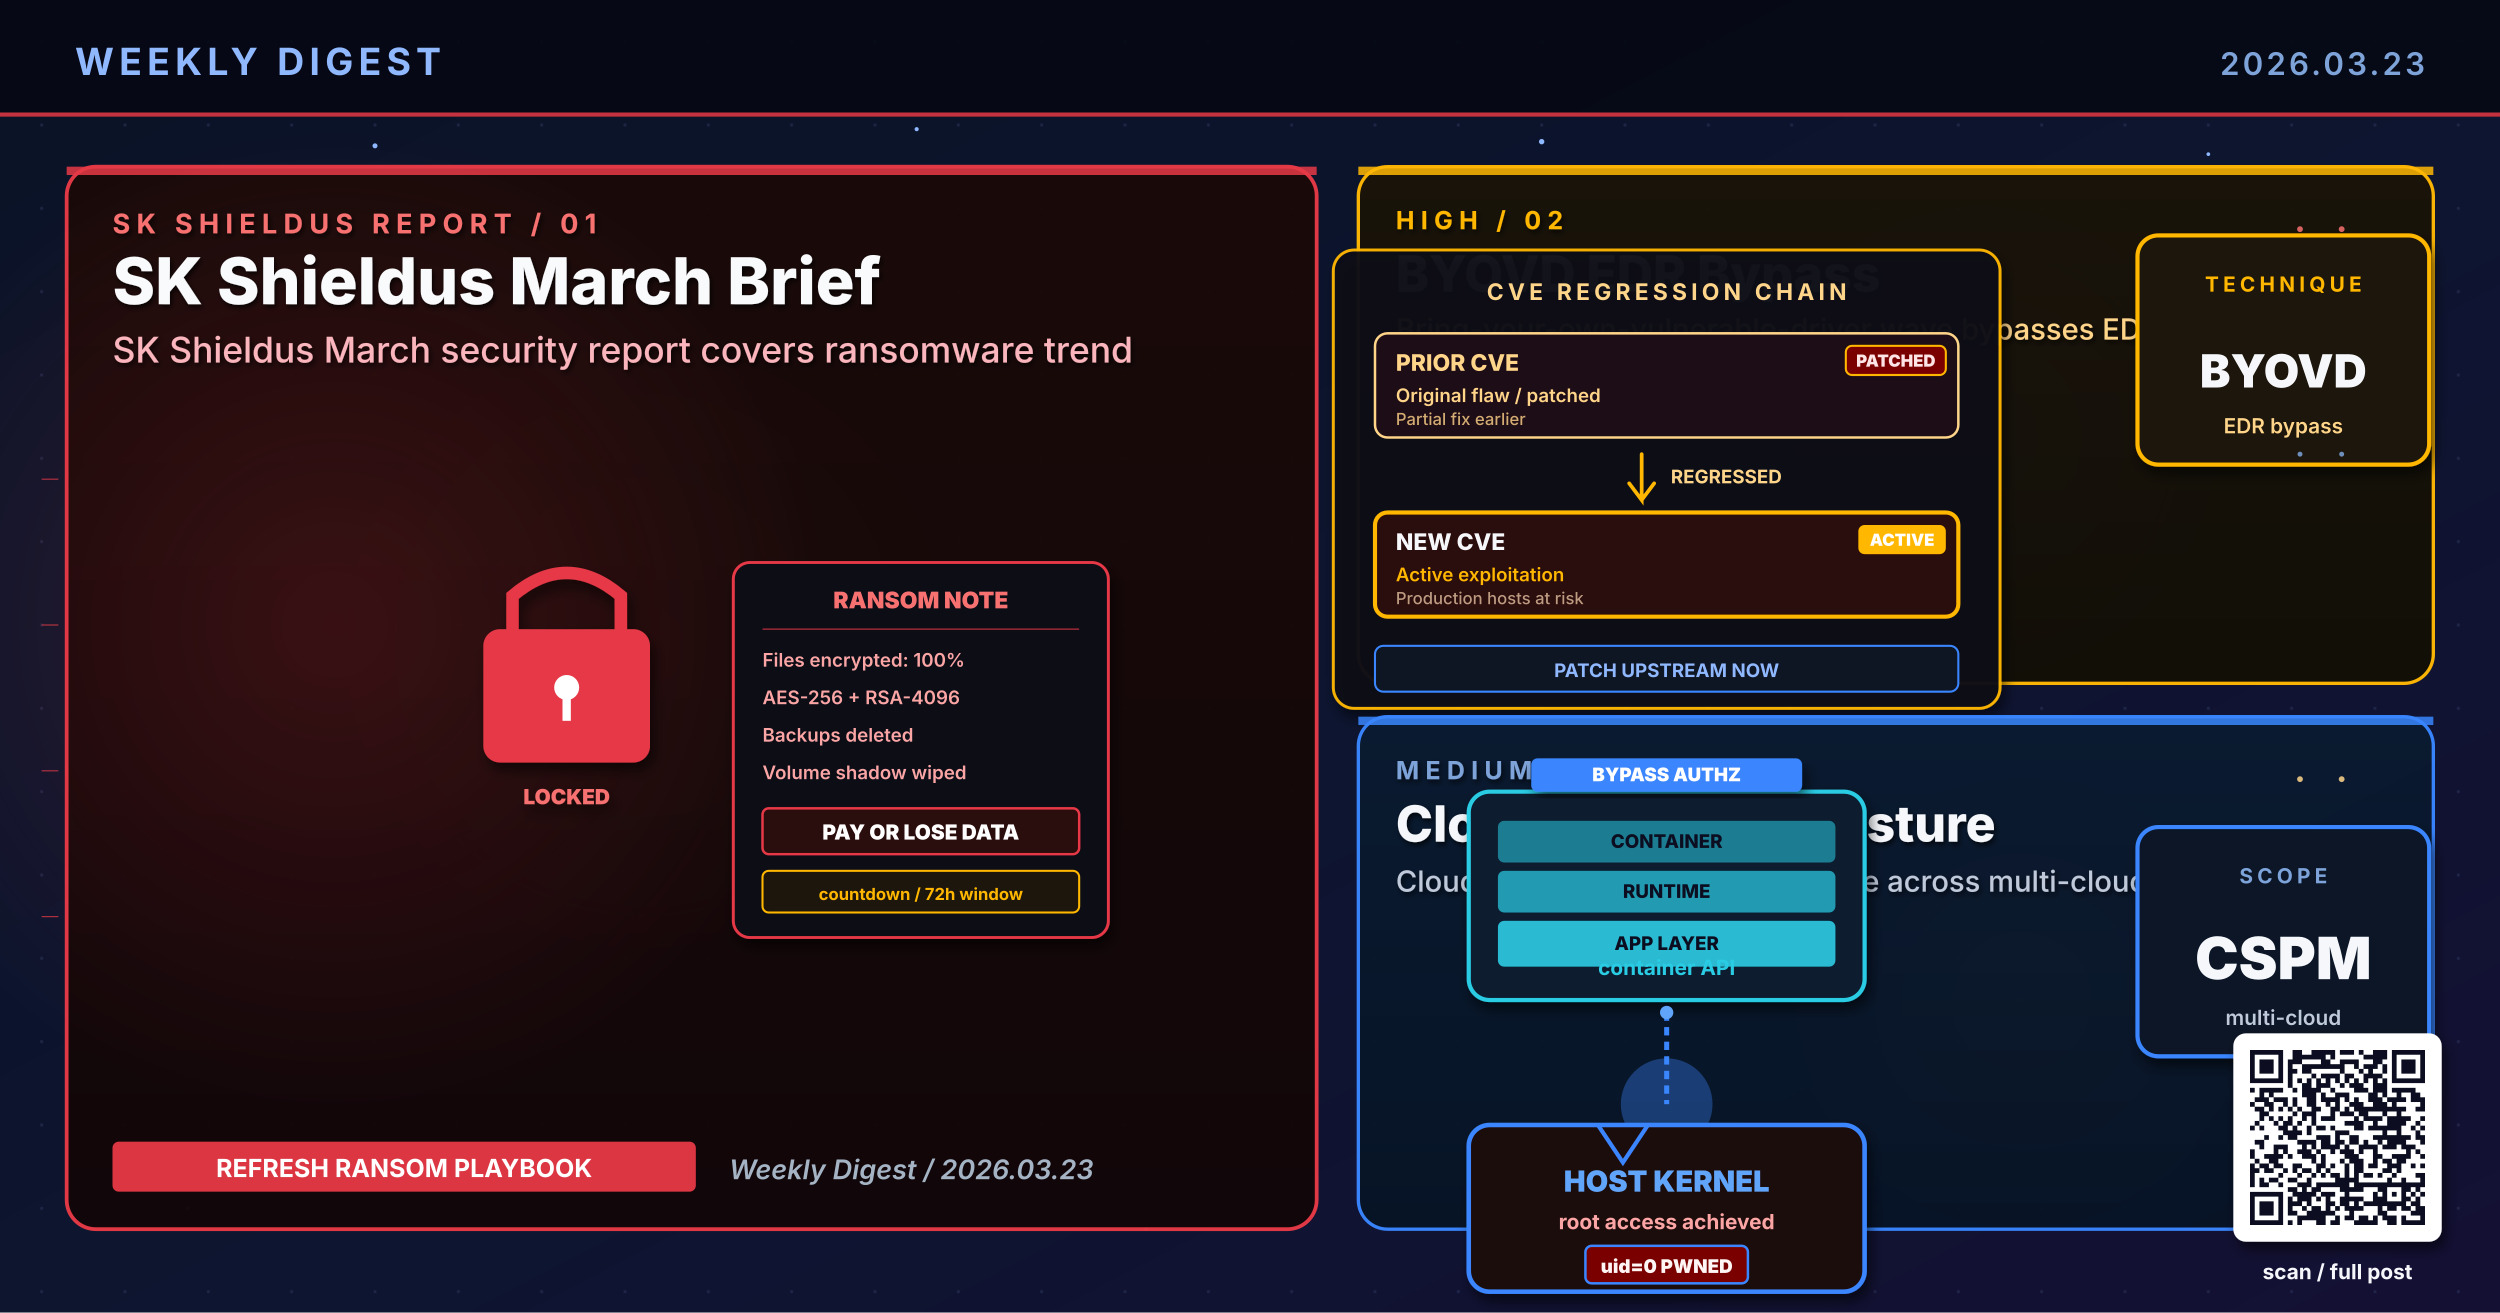
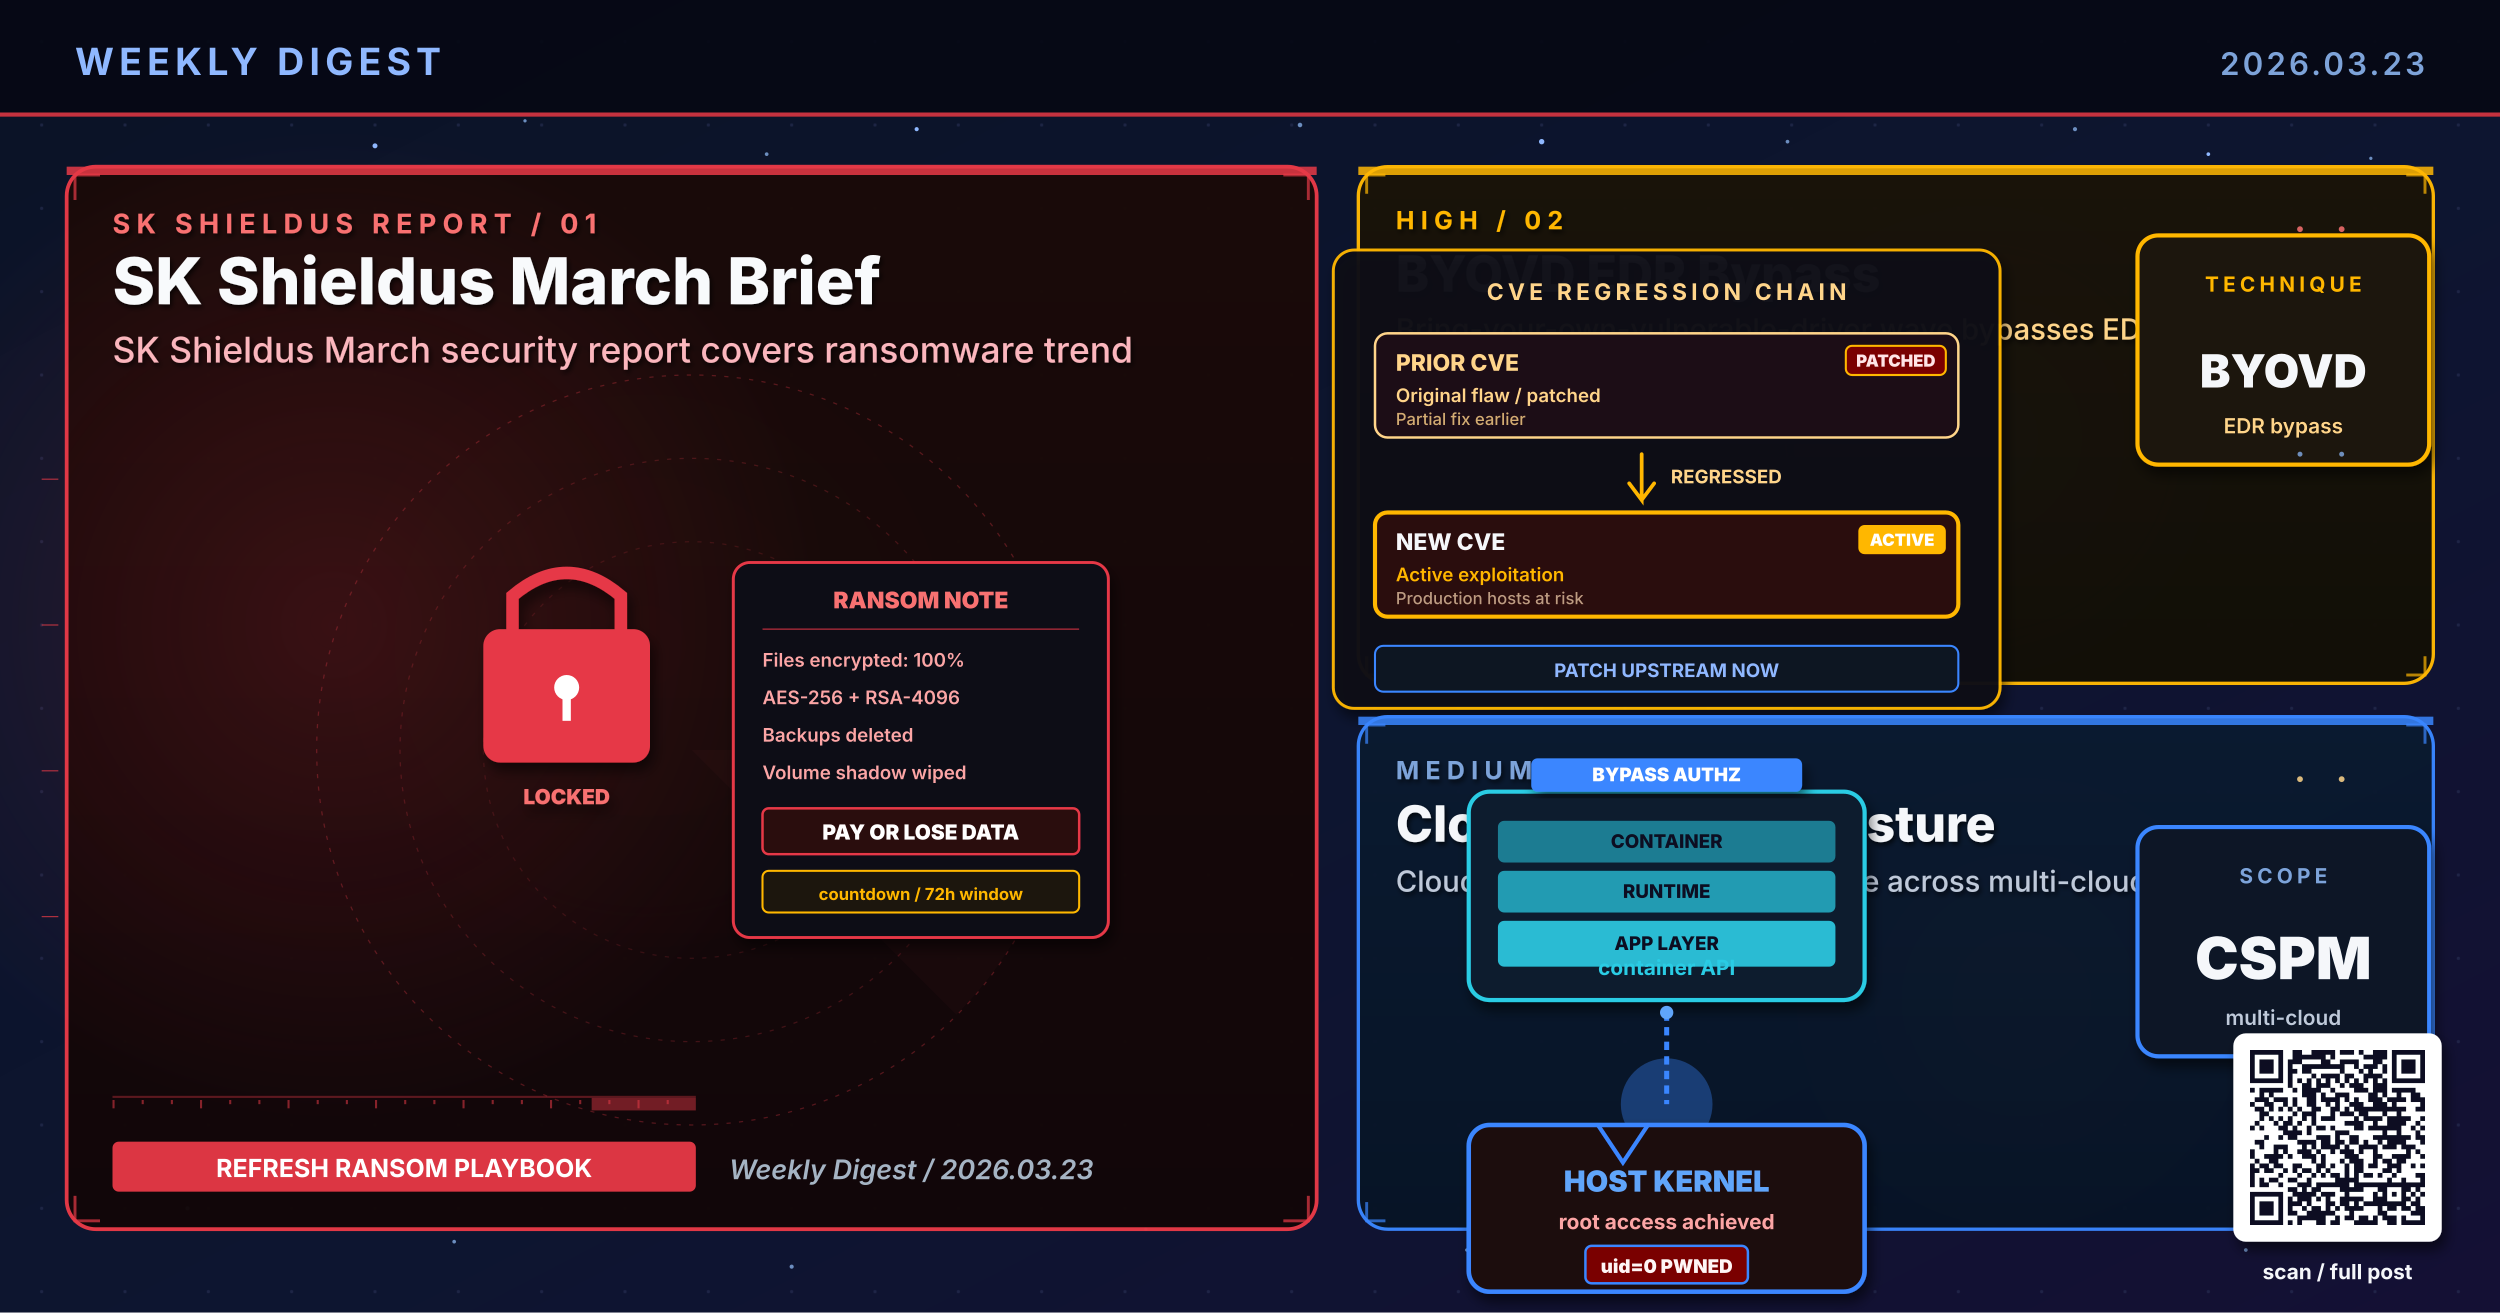
<svg xmlns="http://www.w3.org/2000/svg" viewBox="0 0 1200 630" width="1200" height="630" role="img" aria-label="Weekly digest cover 2026.03.23: SK Shieldus March Brief, BYOVD EDR Bypass, Cloud Workload Posture">
  <defs>
    <linearGradient id="bgSpread" x1="0%" y1="0%" x2="100%" y2="100%">
      <stop offset="0%" stop-color="#0B1326" />
      <stop offset="55%" stop-color="#0D1530" />
      <stop offset="100%" stop-color="#141034" />
    </linearGradient>
    <linearGradient id="heroPanel" x1="0%" y1="0%" x2="0%" y2="100%">
      <stop offset="0%" stop-color="#1A0A08" />
      <stop offset="100%" stop-color="#110608" />
    </linearGradient>
    <linearGradient id="heroPanelBlue" x1="0%" y1="0%" x2="0%" y2="100%">
      <stop offset="0%" stop-color="#0A1A30" />
      <stop offset="100%" stop-color="#071426" />
    </linearGradient>
    <linearGradient id="heroPanelAmber" x1="0%" y1="0%" x2="0%" y2="100%">
      <stop offset="0%" stop-color="#1A1208" />
      <stop offset="100%" stop-color="#120E06" />
    </linearGradient>
    <linearGradient id="heroPanelGreen" x1="0%" y1="0%" x2="0%" y2="100%">
      <stop offset="0%" stop-color="#08160E" />
      <stop offset="100%" stop-color="#04100A" />
    </linearGradient>
    <linearGradient id="heroPanelPurple" x1="0%" y1="0%" x2="0%" y2="100%">
      <stop offset="0%" stop-color="#110629" />
      <stop offset="100%" stop-color="#0A0418" />
    </linearGradient>
    <radialGradient id="hotRed" cx="50%" cy="50%" r="50%">
      <stop offset="0%" stop-color="#E63946" stop-opacity="0.6" />
      <stop offset="100%" stop-color="#E63946" stop-opacity="0" />
    </radialGradient>
    <radialGradient id="hotBlue" cx="50%" cy="50%" r="50%">
      <stop offset="0%" stop-color="#3A86FF" stop-opacity="0.5" />
      <stop offset="100%" stop-color="#3A86FF" stop-opacity="0" />
    </radialGradient>
    <radialGradient id="hotAmber" cx="50%" cy="50%" r="50%">
      <stop offset="0%" stop-color="#FFB703" stop-opacity="0.45" />
      <stop offset="100%" stop-color="#FFB703" stop-opacity="0" />
    </radialGradient>
    <radialGradient id="hotGreen" cx="50%" cy="50%" r="50%">
      <stop offset="0%" stop-color="#4ADE80" stop-opacity="0.45" />
      <stop offset="100%" stop-color="#4ADE80" stop-opacity="0" />
    </radialGradient>
    <radialGradient id="hotPurple" cx="50%" cy="50%" r="50%">
      <stop offset="0%" stop-color="#A78BFA" stop-opacity="0.45" />
      <stop offset="100%" stop-color="#A78BFA" stop-opacity="0" />
    </radialGradient>
    <pattern id="envGrid" x="0" y="0" width="40" height="40" patternUnits="userSpaceOnUse">
      <circle cx="20" cy="20" r="0.8" fill="#2A3256" opacity="0.55" />
    </pattern>
    <filter id="softShadow" x="-10%" y="-10%" width="130%" height="130%">
      <feGaussianBlur in="SourceAlpha" stdDeviation="3" />
      <feOffset dx="2" dy="4" />
      <feComponentTransfer>
        <feFuncA type="linear" slope="0.55" />
      </feComponentTransfer>
      <feMerge>
        <feMergeNode />
        <feMergeNode in="SourceGraphic" />
      </feMerge>
    </filter>
    <filter id="textShadow" x="-10%" y="-10%" width="130%" height="130%">
      <feGaussianBlur in="SourceAlpha" stdDeviation="1.2" />
      <feOffset dx="1" dy="1.5" />
      <feComponentTransfer>
        <feFuncA type="linear" slope="0.7" />
      </feComponentTransfer>
      <feMerge>
        <feMergeNode />
        <feMergeNode in="SourceGraphic" />
      </feMerge>
    </filter>
  </defs>
  <rect width="1200" height="630" fill="url(#bgSpread)" />
  <rect width="1200" height="630" fill="url(#envGrid)" />
  <circle cx="310" cy="310" r="160" fill="url(#hotRed)">
    <animate attributeName="opacity" values="0.6;1;0.6" dur="5.8s" repeatCount="indefinite" />
  </circle>
  <circle cx="950" cy="210" r="120" fill="url(#hotBlue)">
    <animate attributeName="opacity" values="0.45;0.85;0.45" dur="6.4s" repeatCount="indefinite" />
  </circle>
  <circle cx="970" cy="480" r="110" fill="url(#hotAmber)">
    <animate attributeName="opacity" values="0.4;0.75;0.4" dur="7.1s" repeatCount="indefinite" />
  </circle>
  <g fill="#8FB8FF">
    <circle cx="180" cy="70" r="1.2">
      <animate attributeName="opacity" values="0.2;1;0.2" dur="3.4s" repeatCount="indefinite" />
    </circle>
    <circle cx="440" cy="62" r="1">
      <animate attributeName="opacity" values="0.2;0.9;0.2" dur="4.2s" repeatCount="indefinite" />
    </circle>
    <circle cx="740" cy="68" r="1.3">
      <animate attributeName="opacity" values="0.25;1;0.25" dur="3.9s" repeatCount="indefinite" />
    </circle>
    <circle cx="1060" cy="74" r="0.9">
      <animate attributeName="opacity" values="0.2;0.85;0.2" dur="5.1s" repeatCount="indefinite" />
    </circle>
    <circle cx="90" cy="580" r="1">
      <animate attributeName="opacity" values="0.15;0.8;0.15" dur="4.7s" repeatCount="indefinite" />
    </circle>
    <circle cx="550" cy="590" r="0.8">
      <animate attributeName="opacity" values="0.2;0.75;0.2" dur="3.6s" begin="0.5s" repeatCount="indefinite" />
    </circle>
  </g>
+   <g fill="#7DA3D9" opacity="0.85">
+     <circle cx="252" cy="58" r="0.8">
+       <animate attributeName="opacity" values="0.15;0.7;0.15" dur="4.3s" repeatCount="indefinite" />
+     </circle>
+     <circle cx="368" cy="74" r="0.9">
+       <animate attributeName="opacity" values="0.2;0.85;0.2" dur="3.8s" begin="0.4s" repeatCount="indefinite" />
+     </circle>
+     <circle cx="624" cy="60" r="1.1">
+       <animate attributeName="opacity" values="0.25;0.95;0.25" dur="4.5s" repeatCount="indefinite" />
+     </circle>
+     <circle cx="858" cy="68" r="0.9">
+       <animate attributeName="opacity" values="0.2;0.8;0.2" dur="3.6s" begin="0.6s" repeatCount="indefinite" />
+     </circle>
+     <circle cx="996" cy="62" r="1.0">
+       <animate attributeName="opacity" values="0.2;0.9;0.2" dur="4.0s" begin="0.2s" repeatCount="indefinite" />
+     </circle>
+     <circle cx="1138" cy="76" r="0.8">
+       <animate attributeName="opacity" values="0.15;0.7;0.15" dur="5.2s" begin="0.5s" repeatCount="indefinite" />
+     </circle>
+     <circle cx="218" cy="596" r="0.9">
+       <animate attributeName="opacity" values="0.18;0.75;0.18" dur="4.6s" begin="0.3s" repeatCount="indefinite" />
+     </circle>
+     <circle cx="380" cy="608" r="1.0">
+       <animate attributeName="opacity" values="0.2;0.85;0.2" dur="3.9s" begin="0.7s" repeatCount="indefinite" />
+     </circle>
+     <circle cx="704" cy="600" r="0.8">
+       <animate attributeName="opacity" values="0.18;0.7;0.18" dur="4.2s" begin="0.4s" repeatCount="indefinite" />
+     </circle>
+     <circle cx="892" cy="608" r="1.1">
+       <animate attributeName="opacity" values="0.22;0.9;0.22" dur="4.7s" begin="0.6s" repeatCount="indefinite" />
+     </circle>
+     <circle cx="1078" cy="600" r="0.9">
+       <animate attributeName="opacity" values="0.2;0.85;0.2" dur="3.6s" begin="0.8s" repeatCount="indefinite" />
+     </circle>
+   </g>
  <rect x="0" y="0" width="1200" height="56" fill="#050813" opacity="0.92" />
  <text x="36" y="36" font-family="Inter, Helvetica, Arial, sans-serif" font-size="18" font-weight="700" fill="#8FB8FF" letter-spacing="2.5">WEEKLY DIGEST</text>
  <text x="1164" y="36" font-family="Inter, Helvetica, Arial, sans-serif" font-size="15" font-weight="600" fill="#7DA3D9" letter-spacing="1.5" text-anchor="end">2026.03.23</text>
  <rect x="0" y="54" width="1200" height="2" fill="#E63946" opacity="0.85">
    <animate attributeName="opacity" values="0.4;1;0.4" dur="4.8s" repeatCount="indefinite" />
  </rect>
  <rect x="32" y="80" width="600" height="510" rx="14" ry="14" fill="url(#heroPanel)" stroke="#E63946" stroke-width="1.8" opacity="0.98" />
  <circle cx="160" cy="300" r="240" fill="url(#hotRed)" opacity="0.28" />
  <rect x="32" y="80" width="600" height="4" fill="#E63946" opacity="0.85">
    <animate attributeName="opacity" values="0.5;1;0.5" dur="3.4s" repeatCount="indefinite" />
  </rect>
  <g filter="url(#textShadow)">
    <text x="54" y="112" font-family="Inter, Helvetica, Arial, sans-serif" font-size="13" font-weight="700" fill="#F87171" letter-spacing="3">SK SHIELDUS REPORT  /  01</text>
    <text x="54" y="146" font-family="Inter, Helvetica, Arial, sans-serif" font-size="31" font-weight="800" fill="#F8FAFC">SK Shieldus March Brief</text>
    <text x="54" y="174" font-family="Inter, Helvetica, Arial, sans-serif" font-size="17" font-weight="500" fill="#FBB6BD">SK Shieldus March security report covers ransomware trend</text>
+   </g>
+   <g transform="translate(332,360)" opacity="0.32">
+     <circle r="180" fill="none" stroke="#E63946" stroke-width="0.6" stroke-dasharray="2 4" />
+     <circle r="140" fill="none" stroke="#E63946" stroke-width="0.6" stroke-dasharray="2 4" opacity="0.7" />
+     <circle r="100" fill="none" stroke="#E63946" stroke-width="0.6" stroke-dasharray="2 4" opacity="0.5" />
+     <g>
+       <path d="M0 0 L180 0 A180 180 0 0 1 127 127 Z" fill="#E63946" opacity="0.10" />
+       <animateTransform attributeName="transform" type="rotate" from="0" to="360" dur="14s" repeatCount="indefinite" />
+     </g>
+   </g>
+   <g stroke="#E63946" stroke-width="1.4" fill="none" opacity="0.7">
+     <path d="M36 96 L36 84 L48 84" />
+     <path d="M616 84 L628 84 L628 96" />
+     <path d="M36 574 L36 586 L48 586" />
+     <path d="M616 586 L628 586 L628 574" />
+   </g>
+   <g>
+     <rect x="54" y="526" width="280" height="1" fill="#E63946" opacity="0.35" />
+     <rect x="54" y="528" width="1" height="4" fill="#E63946" opacity="0.55" />
+     <rect x="68" y="528" width="1" height="2" fill="#E63946" opacity="0.55" />
+     <rect x="82" y="528" width="1" height="2" fill="#E63946" opacity="0.55" />
+     <rect x="96" y="528" width="1" height="4" fill="#E63946" opacity="0.55" />
+     <rect x="110" y="528" width="1" height="2" fill="#E63946" opacity="0.55" />
+     <rect x="124" y="528" width="1" height="2" fill="#E63946" opacity="0.55" />
+     <rect x="138" y="528" width="1" height="4" fill="#E63946" opacity="0.55" />
+     <rect x="152" y="528" width="1" height="2" fill="#E63946" opacity="0.55" />
+     <rect x="166" y="528" width="1" height="2" fill="#E63946" opacity="0.55" />
+     <rect x="180" y="528" width="1" height="4" fill="#E63946" opacity="0.55" />
+     <rect x="194" y="528" width="1" height="2" fill="#E63946" opacity="0.55" />
+     <rect x="208" y="528" width="1" height="2" fill="#E63946" opacity="0.55" />
+     <rect x="222" y="528" width="1" height="4" fill="#E63946" opacity="0.55" />
+     <rect x="236" y="528" width="1" height="2" fill="#E63946" opacity="0.55" />
+     <rect x="250" y="528" width="1" height="2" fill="#E63946" opacity="0.55" />
+     <rect x="264" y="528" width="1" height="4" fill="#E63946" opacity="0.55" />
+     <rect x="278" y="528" width="1" height="2" fill="#E63946" opacity="0.55" />
+     <rect x="292" y="528" width="1" height="2" fill="#E63946" opacity="0.55" />
+     <rect x="306" y="528" width="1" height="4" fill="#E63946" opacity="0.55" />
+     <rect x="320" y="528" width="1" height="2" fill="#E63946" opacity="0.55" />
+     <rect x="284" y="527" width="50" height="6" fill="#E63946" opacity="0.45">
+       <animate attributeName="x" values="54;284;54" dur="6.4s" repeatCount="indefinite" />
+       <animate attributeName="opacity" values="0.2;0.7;0.2" dur="6.4s" repeatCount="indefinite" />
+     </rect>
  </g>
  <g transform="translate(332,360)">
    <g transform="translate(-100,-90)" filter="url(#softShadow)">
      <rect x="0" y="32" width="80" height="64" rx="8" fill="#E63946" />
      <path d="M14 32 L14 16 Q40 -6 66 16 L66 32" stroke="#E63946" stroke-width="6" fill="none" stroke-linecap="round" />
      <circle cx="40" cy="60" r="6" fill="#FFFFFF" />
      <rect x="38" y="62" width="4" height="14" fill="#FFFFFF" />
      <text x="40" y="116" text-anchor="middle" font-family="Inter, monospace" font-size="10" font-weight="900" fill="#F87171">LOCKED</text>
    </g>
    <g transform="translate(20,-90)" filter="url(#softShadow)">
      <rect x="0" y="0" width="180" height="180" rx="8" fill="#0A0C16" stroke="#E63946" stroke-width="1.4" />
      <text x="90" y="22" text-anchor="middle" font-family="Inter, monospace" font-size="11" font-weight="900" fill="#F87171">RANSOM NOTE</text>
      <line x1="14" y1="32" x2="166" y2="32" stroke="#E63946" stroke-width="0.8" opacity="0.6" />
      <g font-family="Inter, monospace" font-size="9" font-weight="600" fill="#FCA5A5">
        <text x="14" y="50">Files encrypted: 100%</text>
        <text x="14" y="68">AES-256 + RSA-4096</text>
        <text x="14" y="86">Backups deleted</text>
        <text x="14" y="104">Volume shadow wiped</text>
      </g>
      <rect x="14" y="118" width="152" height="22" rx="3" fill="#2A0808" stroke="#E63946" stroke-width="1.2">
        <animate attributeName="stroke-opacity" values="0.6;1;0.6" dur="1.6s" repeatCount="indefinite" />
      </rect>
      <text x="90" y="133" text-anchor="middle" font-family="Inter, monospace" font-size="10" font-weight="900" fill="#FFFFFF">PAY OR LOSE DATA</text>
      <g transform="translate(14,148)" font-family="Inter, monospace" font-size="8" font-weight="700" fill="#FFB703">
        <rect x="0" y="0" width="152" height="20" rx="3" fill="#1A1208" stroke="#FFB703" stroke-width="1" />
        <text x="76" y="14" text-anchor="middle">countdown  /  72h window</text>
      </g>
    </g>
  </g>
  <g transform="translate(54,548)">
    <rect x="0" y="0" width="280" height="24" rx="3" fill="#E63946" opacity="0.95" />
    <text x="140" y="17" text-anchor="middle" font-family="Inter, Helvetica, Arial, sans-serif" font-size="12" font-weight="700" fill="#FFFFFF">REFRESH RANSOM PLAYBOOK</text>
  </g>
  <text x="350" y="566" font-family="Inter, Helvetica, Arial, sans-serif" font-size="13" font-weight="600" fill="#A5B4C4" font-style="italic">Weekly Digest  /  2026.03.23</text>
  <rect x="652" y="80" width="516" height="248" rx="14" ry="14" fill="url(#heroPanelAmber)" stroke="#FFB703" stroke-width="1.6" opacity="0.97" />
  <rect x="652" y="80" width="516" height="4" fill="#FFB703" opacity="0.85">
    <animate attributeName="opacity" values="0.5;1;0.5" dur="4.2s" repeatCount="indefinite" />
  </rect>
  <g filter="url(#textShadow)">
    <text x="670" y="110" font-family="Inter, Helvetica, Arial, sans-serif" font-size="12" font-weight="700" fill="#FFB703" letter-spacing="3">HIGH  /  02</text>
    <text x="670" y="140" font-family="Inter, Helvetica, Arial, sans-serif" font-size="24" font-weight="800" fill="#F5F7FA">BYOVD EDR Bypass</text>
    <text x="670" y="163" font-family="Inter, Helvetica, Arial, sans-serif" font-size="14" font-weight="500" fill="#FFD58A">Bring-your-own-vulnerable-driver wave bypasses EDR</text>
  </g>
+   <g stroke="#FFB703" stroke-width="1.4" fill="none" opacity="0.7">
+     <path d="M656 93 L656 84 L665 84" />
+     <path d="M1155 84 L1164 84 L1164 93" />
+     <path d="M656 315 L656 324 L665 324" />
+     <path d="M1155 324 L1164 324 L1164 315" />
+   </g>
  <g transform="translate(800,230)" filter="url(#softShadow)">
    <rect x="-160" y="-110" width="320" height="220" rx="10" fill="#0A0C16" stroke="#FFB703" stroke-width="1.4" opacity="0.95" />
    <text x="0" y="-86" text-anchor="middle" font-family="Inter, Helvetica, Arial, sans-serif" font-size="11" font-weight="700" fill="#FFD58A" letter-spacing="2">CVE REGRESSION CHAIN</text>
    <g transform="translate(-140,-70)">
      <rect x="0" y="0" width="280" height="50" rx="6" fill="#1E0A14" stroke="#FFD58A" stroke-width="1.2" />
      <text x="10" y="18" font-family="Inter, monospace" font-size="11" font-weight="800" fill="#FFD58A">PRIOR CVE</text>
      <text x="10" y="33" font-family="Inter, monospace" font-size="9" font-weight="600" fill="#FFD58A">Original flaw  /  patched</text>
      <text x="10" y="44" font-family="Inter, monospace" font-size="8" font-weight="500" fill="#FFD58A" opacity="0.8">Partial fix earlier</text>
      <rect x="226" y="6" width="48" height="14" rx="3" fill="#7A0000" stroke="#FFB703" stroke-width="1">
        <animate attributeName="opacity" values="0.7;1;0.7" dur="1.6s" repeatCount="indefinite" />
      </rect>
      <text x="250" y="16" text-anchor="middle" font-family="Inter, monospace" font-size="8" font-weight="900" fill="#FFE4E6">PATCHED</text>
    </g>
    <g transform="translate(-12,-12)">
      <path d="M0 0 L0 22 L-6 14 M0 22 L6 14" stroke="#FFB703" stroke-width="1.8" fill="none" stroke-linecap="round" />
      <text x="14" y="14" font-family="Inter, monospace" font-size="9" font-weight="700" fill="#FFD58A">REGRESSED</text>
    </g>
    <g transform="translate(-140,16)">
      <rect x="0" y="0" width="280" height="50" rx="6" fill="#2A0808" stroke="#FFB703" stroke-width="2">
        <animate attributeName="stroke-opacity" values="0.6;1;0.6" dur="1.8s" repeatCount="indefinite" />
      </rect>
      <text x="10" y="18" font-family="Inter, monospace" font-size="11" font-weight="800" fill="#F5F7FA">NEW CVE</text>
      <text x="10" y="33" font-family="Inter, monospace" font-size="9" font-weight="600" fill="#FFB703">Active exploitation</text>
      <text x="10" y="44" font-family="Inter, monospace" font-size="8" font-weight="500" fill="#E0C0A0" opacity="0.8">Production hosts at risk</text>
      <rect x="232" y="6" width="42" height="14" rx="3" fill="#FFB703">
        <animate attributeName="opacity" values="0.8;1;0.8" dur="1.2s" repeatCount="indefinite" />
      </rect>
      <text x="253" y="16" text-anchor="middle" font-family="Inter, monospace" font-size="8" font-weight="900" fill="#FFFFFF">ACTIVE</text>
    </g>
    <g transform="translate(-140,80)">
      <rect x="0" y="0" width="280" height="22" rx="4" fill="#0E1220" stroke="#3A86FF" stroke-width="1" />
      <text x="140" y="15" text-anchor="middle" font-family="Inter, monospace" font-size="9" font-weight="700" fill="#8FB8FF">PATCH UPSTREAM NOW</text>
    </g>
  </g>
  <g transform="translate(1094,168)" filter="url(#softShadow)">
    <rect x="-68" y="-55" width="140" height="110" rx="10" fill="#1A1208" stroke="#FFB703" stroke-width="2" />
    <text x="2" y="-28" text-anchor="middle" font-family="Inter, Helvetica, Arial, sans-serif" font-size="10" font-weight="700" letter-spacing="2" fill="#FFB703">TECHNIQUE</text>
    <text x="2" y="18" text-anchor="middle" font-family="Inter, Helvetica, Arial, sans-serif" font-size="22" font-weight="900" fill="#F5F7FA">BYOVD</text>
    <text x="2" y="40" text-anchor="middle" font-family="Inter, Helvetica, Arial, sans-serif" font-size="10" font-weight="600" fill="#FFD58A">EDR bypass</text>
  </g>
  <rect x="652" y="344" width="516" height="246" rx="14" ry="14" fill="url(#heroPanelBlue)" stroke="#3A86FF" stroke-width="1.6" opacity="0.97" />
  <rect x="652" y="344" width="516" height="4" fill="#3A86FF" opacity="0.85">
    <animate attributeName="opacity" values="0.5;1;0.5" dur="4.8s" repeatCount="indefinite" />
  </rect>
  <g filter="url(#textShadow)">
    <text x="670" y="374" font-family="Inter, Helvetica, Arial, sans-serif" font-size="12" font-weight="700" fill="#7DA3D9" letter-spacing="3">MEDIUM  /  03</text>
    <text x="670" y="404" font-family="Inter, Helvetica, Arial, sans-serif" font-size="24" font-weight="800" fill="#F5F7FA">Cloud Workload Posture</text>
    <text x="670" y="428" font-family="Inter, Helvetica, Arial, sans-serif" font-size="14" font-weight="500" fill="#BFC9D9">Cloud workload protection posture across multi-cloud</text>
  </g>
+   <g stroke="#3A86FF" stroke-width="1.4" fill="none" opacity="0.7">
+     <path d="M656 357 L656 348 L665 348" />
+     <path d="M1155 348 L1164 348 L1164 357" />
+     <path d="M656 577 L656 586 L665 586" />
+     <path d="M1155 586 L1164 586 L1164 577" />
+   </g>
  <g transform="translate(800,490)">
    <g filter="url(#softShadow)">
      <rect x="-95" y="-110" width="190" height="100" rx="10" fill="#0A1B2E" stroke="#2CCCE4" stroke-width="2" />
      <g transform="translate(-81,-96)" font-family="Inter, monospace" font-size="9" font-weight="800" fill="#0A1020">
        <rect x="0" y="48" width="162" height="22" rx="3" fill="#2CCCE4" opacity="0.9" />
        <rect x="0" y="24" width="162" height="20" rx="3" fill="#2CCCE4" opacity="0.72" />
        <rect x="0" y="0" width="162" height="20" rx="3" fill="#2CCCE4" opacity="0.55" />
        <text x="81" y="62" text-anchor="middle">APP LAYER</text>
        <text x="81" y="37" text-anchor="middle">RUNTIME</text>
        <text x="81" y="13" text-anchor="middle">CONTAINER</text>
      </g>
      <text x="0" y="-22" text-anchor="middle" font-family="Inter, monospace" font-size="10" font-weight="700" fill="#2CCCE4">container API</text>
    </g>
    <g transform="translate(-65,-126)" filter="url(#softShadow)">
      <rect x="0" y="0" width="130" height="16" rx="3" fill="#3A86FF">
        <animate attributeName="opacity" values="0.85;1;0.85" dur="1.5s" repeatCount="indefinite" />
      </rect>
      <text x="65" y="11" text-anchor="middle" font-family="Inter, monospace" font-size="9" font-weight="900" fill="#FFFFFF">BYPASS AUTHZ</text>
    </g>
    <g transform="translate(0,-4)">
      <path d="M0 0 L0 44" stroke="#3A86FF" stroke-width="2.4" stroke-dasharray="4 3" fill="none">
        <animate attributeName="stroke-dashoffset" values="0;-14" dur="1.2s" repeatCount="indefinite" />
      </path>
      <g fill="#60A5FA">
        <circle r="3.2">
          <animateMotion path="M0 -4 L0 46" dur="2.2s" repeatCount="indefinite" />
        </circle>
        <circle r="2.4" opacity="0.7">
          <animateMotion path="M0 -4 L0 46" dur="2.2s" begin="0.7s" repeatCount="indefinite" />
        </circle>
      </g>
    </g>
    <circle cx="0" cy="40" r="22" fill="#3A86FF" opacity="0.35">
      <animate attributeName="r" values="16;28;16" dur="2s" repeatCount="indefinite" />
      <animate attributeName="opacity" values="0.6;0.2;0.6" dur="2s" repeatCount="indefinite" />
    </circle>
    <g transform="translate(-95,50)" filter="url(#softShadow)">
      <rect x="0" y="0" width="190" height="80" rx="10" fill="#1E0A0A" stroke="#3A86FF" stroke-width="2.2" />
      <path d="M62 0 L74 18 L86 0" stroke="#3A86FF" stroke-width="2" fill="none" stroke-linecap="round">
        <animate attributeName="opacity" values="0.5;1;0.5" dur="1.4s" repeatCount="indefinite" />
      </path>
      <text x="95" y="32" text-anchor="middle" font-family="Inter, monospace" font-size="14" font-weight="900" fill="#60A5FA">HOST KERNEL</text>
      <text x="95" y="50" text-anchor="middle" font-family="Inter, monospace" font-size="10" font-weight="700" fill="#FCA5A5">root access achieved</text>
      <g transform="translate(56,58)" font-family="Inter, monospace" font-size="9" font-weight="900" fill="#FFF5F5">
        <rect x="0" y="0" width="78" height="18" rx="3" fill="#7A0000" stroke="#3A86FF" stroke-width="1.2" />
        <text x="39" y="13" text-anchor="middle">uid=0  PWNED</text>
      </g>
    </g>
  </g>
  <g transform="translate(1094,452)" filter="url(#softShadow)">
    <rect x="-68" y="-55" width="140" height="110" rx="10" fill="#071426" stroke="#3A86FF" stroke-width="2" />
    <text x="2" y="-28" text-anchor="middle" font-family="Inter, Helvetica, Arial, sans-serif" font-size="10" font-weight="700" letter-spacing="2" fill="#7DA3D9">SCOPE</text>
    <text x="2" y="18" text-anchor="middle" font-family="Inter, Helvetica, Arial, sans-serif" font-size="28" font-weight="900" fill="#F5F7FA">CSPM</text>
    <text x="2" y="40" text-anchor="middle" font-family="Inter, Helvetica, Arial, sans-serif" font-size="10" font-weight="600" fill="#BFC9D9">multi-cloud</text>
  </g>
  <g opacity="0.85">
    <g fill="#F87171">
      <circle cx="1104" cy="110" r="1.4">
        <animate attributeName="opacity" values="0.2;1;0.2" dur="1.8s" repeatCount="indefinite" />
      </circle>
      <circle cx="1124" cy="110" r="1.4">
        <animate attributeName="opacity" values="0.2;1;0.2" dur="1.4s" begin="0.3s" repeatCount="indefinite" />
      </circle>
    </g>
    <g fill="#7DA3D9">
      <circle cx="1104" cy="218" r="1.2">
        <animate attributeName="opacity" values="0.2;1;0.2" dur="2s" repeatCount="indefinite" />
      </circle>
      <circle cx="1124" cy="218" r="1.2">
        <animate attributeName="opacity" values="0.2;1;0.2" dur="1.6s" begin="0.4s" repeatCount="indefinite" />
      </circle>
    </g>
    <g fill="#FFD58A">
      <circle cx="1104" cy="374" r="1.4">
        <animate attributeName="opacity" values="0.2;1;0.2" dur="1.8s" repeatCount="indefinite" />
      </circle>
      <circle cx="1124" cy="374" r="1.4">
        <animate attributeName="opacity" values="0.2;1;0.2" dur="1.6s" begin="0.3s" repeatCount="indefinite" />
      </circle>
    </g>
    <g stroke="#E63946" stroke-width="0.5" fill="none">
      <path d="M20 230 L28 230">
        <animate attributeName="stroke-opacity" values="0;0.7;0" dur="2s" repeatCount="indefinite" />
      </path>
      <path d="M20 300 L28 300">
        <animate attributeName="stroke-opacity" values="0;0.7;0" dur="2.3s" begin="0.3s" repeatCount="indefinite" />
      </path>
      <path d="M20 370 L28 370">
        <animate attributeName="stroke-opacity" values="0;0.7;0" dur="1.9s" begin="0.6s" repeatCount="indefinite" />
      </path>
      <path d="M20 440 L28 440">
        <animate attributeName="stroke-opacity" values="0;0.7;0" dur="2.1s" begin="0.9s" repeatCount="indefinite" />
      </path>
    </g>
  </g>
  <g transform="translate(1080,504)" filter="url(#softShadow)">
    <rect x="-8" y="-8" width="100" height="100" rx="6" fill="#FFFFFF" />
    <path fill="#0A1020" d="M0.0 0.0h15.892v2.27h-15.892z M20.432 0.0h4.541v2.27h-4.541z M29.514 0.0h11.351v2.27h-11.351z M43.135 0.0h6.811v2.27h-6.811z M52.216 0.0h2.27v2.27h-2.27z M59.027 0.0h6.811v2.27h-6.811z M68.108 0.0h15.892v2.27h-15.892z M0.0 2.27h2.27v2.27h-2.27z M13.622 2.27h2.27v2.27h-2.27z M20.432 2.27h15.892v2.27h-15.892z M38.595 2.27h2.27v2.27h-2.27z M54.486 2.27h11.351v2.27h-11.351z M68.108 2.27h2.27v2.27h-2.27z M81.73 2.27h2.27v2.27h-2.27z M0.0 4.541h2.27v2.27h-2.27z M4.541 4.541h6.811v2.27h-6.811z M13.622 4.541h2.27v2.27h-2.27z M18.162 4.541h6.811v2.27h-6.811z M34.054 4.541h4.541v2.27h-4.541z M43.135 4.541h9.081v2.27h-9.081z M59.027 4.541h4.541v2.27h-4.541z M68.108 4.541h2.27v2.27h-2.27z M72.649 4.541h6.811v2.27h-6.811z M81.73 4.541h2.27v2.27h-2.27z M0.0 6.811h2.27v2.27h-2.27z M4.541 6.811h6.811v2.27h-6.811z M13.622 6.811h2.27v2.27h-2.27z M18.162 6.811h2.27v2.27h-2.27z M24.973 6.811h20.432v2.27h-20.432z M49.946 6.811h2.27v2.27h-2.27z M54.486 6.811h6.811v2.27h-6.811z M63.568 6.811h2.27v2.27h-2.27z M68.108 6.811h2.27v2.27h-2.27z M72.649 6.811h6.811v2.27h-6.811z M81.73 6.811h2.27v2.27h-2.27z M0.0 9.081h2.27v2.27h-2.27z M4.541 9.081h6.811v2.27h-6.811z M13.622 9.081h2.27v2.27h-2.27z M18.162 9.081h4.541v2.27h-4.541z M24.973 9.081h4.541v2.27h-4.541z M43.135 9.081h2.27v2.27h-2.27z M52.216 9.081h2.27v2.27h-2.27z M56.757 9.081h2.27v2.27h-2.27z M63.568 9.081h2.27v2.27h-2.27z M68.108 9.081h2.27v2.27h-2.27z M72.649 9.081h6.811v2.27h-6.811z M81.73 9.081h2.27v2.27h-2.27z M0.0 11.351h2.27v2.27h-2.27z M13.622 11.351h2.27v2.27h-2.27z M18.162 11.351h2.27v2.27h-2.27z M29.514 11.351h2.27v2.27h-2.27z M34.054 11.351h9.081v2.27h-9.081z M45.405 11.351h4.541v2.27h-4.541z M54.486 11.351h9.081v2.27h-9.081z M68.108 11.351h2.27v2.27h-2.27z M81.73 11.351h2.27v2.27h-2.27z M0.0 13.622h15.892v2.27h-15.892z M18.162 13.622h2.27v2.27h-2.27z M22.703 13.622h2.27v2.27h-2.27z M27.243 13.622h2.27v2.27h-2.27z M31.784 13.622h2.27v2.27h-2.27z M36.324 13.622h2.27v2.27h-2.27z M40.865 13.622h2.27v2.27h-2.27z M45.405 13.622h2.27v2.27h-2.27z M49.946 13.622h2.27v2.27h-2.27z M54.486 13.622h2.27v2.27h-2.27z M59.027 13.622h2.27v2.27h-2.27z M63.568 13.622h2.27v2.27h-2.27z M68.108 13.622h15.892v2.27h-15.892z M18.162 15.892h2.27v2.27h-2.27z M24.973 15.892h4.541v2.27h-4.541z M31.784 15.892h6.811v2.27h-6.811z M43.135 15.892h2.27v2.27h-2.27z M47.676 15.892h6.811v2.27h-6.811z M59.027 15.892h6.811v2.27h-6.811z M0.0 18.162h2.27v2.27h-2.27z M4.541 18.162h11.351v2.27h-11.351z M20.432 18.162h2.27v2.27h-2.27z M24.973 18.162h9.081v2.27h-9.081z M38.595 18.162h2.27v2.27h-2.27z M49.946 18.162h6.811v2.27h-6.811z M59.027 18.162h6.811v2.27h-6.811z M68.108 18.162h11.351v2.27h-11.351z M4.541 20.432h2.27v2.27h-2.27z M9.081 20.432h2.27v2.27h-2.27z M24.973 20.432h6.811v2.27h-6.811z M34.054 20.432h2.27v2.27h-2.27z M40.865 20.432h6.811v2.27h-6.811z M56.757 20.432h4.541v2.27h-4.541z M63.568 20.432h2.27v2.27h-2.27z M70.378 20.432h2.27v2.27h-2.27z M77.189 20.432h4.541v2.27h-4.541z M2.27 22.703h6.811v2.27h-6.811z M11.351 22.703h6.811v2.27h-6.811z M20.432 22.703h2.27v2.27h-2.27z M27.243 22.703h4.541v2.27h-4.541z M34.054 22.703h9.081v2.27h-9.081z M45.405 22.703h2.27v2.27h-2.27z M49.946 22.703h2.27v2.27h-2.27z M56.757 22.703h6.811v2.27h-6.811z M65.838 22.703h9.081v2.27h-9.081z M77.189 22.703h6.811v2.27h-6.811z M0.0 24.973h2.27v2.27h-2.27z M6.811 24.973h4.541v2.27h-4.541z M15.892 24.973h2.27v2.27h-2.27z M20.432 24.973h2.27v2.27h-2.27z M27.243 24.973h4.541v2.27h-4.541z M36.324 24.973h2.27v2.27h-2.27z M40.865 24.973h2.27v2.27h-2.27z M47.676 24.973h6.811v2.27h-6.811z M59.027 24.973h6.811v2.27h-6.811z M68.108 24.973h2.27v2.27h-2.27z M81.73 24.973h2.27v2.27h-2.27z M2.27 27.243h4.541v2.27h-4.541z M9.081 27.243h2.27v2.27h-2.27z M13.622 27.243h2.27v2.27h-2.27z M18.162 27.243h2.27v2.27h-2.27z M22.703 27.243h2.27v2.27h-2.27z M29.514 27.243h4.541v2.27h-4.541z M38.595 27.243h4.541v2.27h-4.541z M45.405 27.243h2.27v2.27h-2.27z M49.946 27.243h24.973v2.27h-24.973z M79.459 27.243h4.541v2.27h-4.541z M4.541 29.514h4.541v2.27h-4.541z M20.432 29.514h2.27v2.27h-2.27z M24.973 29.514h6.811v2.27h-6.811z M38.595 29.514h2.27v2.27h-2.27z M43.135 29.514h6.811v2.27h-6.811z M52.216 29.514h4.541v2.27h-4.541z M63.568 29.514h2.27v2.27h-2.27z M70.378 29.514h2.27v2.27h-2.27z M4.541 31.784h2.27v2.27h-2.27z M9.081 31.784h2.27v2.27h-2.27z M13.622 31.784h2.27v2.27h-2.27z M18.162 31.784h2.27v2.27h-2.27z M24.973 31.784h2.27v2.27h-2.27z M29.514 31.784h2.27v2.27h-2.27z M34.054 31.784h6.811v2.27h-6.811z M49.946 31.784h2.27v2.27h-2.27z M54.486 31.784h9.081v2.27h-9.081z M65.838 31.784h11.351v2.27h-11.351z M81.73 31.784h2.27v2.27h-2.27z M2.27 34.054h2.27v2.27h-2.27z M11.351 34.054h2.27v2.27h-2.27z M15.892 34.054h4.541v2.27h-4.541z M22.703 34.054h2.27v2.27h-2.27z M29.514 34.054h2.27v2.27h-2.27z M45.405 34.054h9.081v2.27h-9.081z M59.027 34.054h2.27v2.27h-2.27z M65.838 34.054h9.081v2.27h-9.081z M79.459 34.054h2.27v2.27h-2.27z M0.0 36.324h2.27v2.27h-2.27z M4.541 36.324h2.27v2.27h-2.27z M13.622 36.324h4.541v2.27h-4.541z M20.432 36.324h2.27v2.27h-2.27z M27.243 36.324h2.27v2.27h-2.27z M31.784 36.324h4.541v2.27h-4.541z M38.595 36.324h2.27v2.27h-2.27z M49.946 36.324h4.541v2.27h-4.541z M56.757 36.324h15.892v2.27h-15.892z M77.189 36.324h2.27v2.27h-2.27z M81.73 36.324h2.27v2.27h-2.27z M15.892 38.595h9.081v2.27h-9.081z M27.243 38.595h2.27v2.27h-2.27z M40.865 38.595h6.811v2.27h-6.811z M63.568 38.595h2.27v2.27h-2.27z M70.378 38.595h2.27v2.27h-2.27z M79.459 38.595h2.27v2.27h-2.27z M6.811 40.865h2.27v2.27h-2.27z M13.622 40.865h2.27v2.27h-2.27z M18.162 40.865h4.541v2.27h-4.541z M31.784 40.865h6.811v2.27h-6.811z M40.865 40.865h2.27v2.27h-2.27z M47.676 40.865h4.541v2.27h-4.541z M59.027 40.865h18.162v2.27h-18.162z M79.459 40.865h4.541v2.27h-4.541z M2.27 43.135h4.541v2.27h-4.541z M22.703 43.135h9.081v2.27h-9.081z M34.054 43.135h4.541v2.27h-4.541z M40.865 43.135h4.541v2.27h-4.541z M47.676 43.135h4.541v2.27h-4.541z M54.486 43.135h2.27v2.27h-2.27z M61.297 43.135h2.27v2.27h-2.27z M65.838 43.135h9.081v2.27h-9.081z M81.73 43.135h2.27v2.27h-2.27z M4.541 45.405h2.27v2.27h-2.27z M11.351 45.405h6.811v2.27h-6.811z M24.973 45.405h2.27v2.27h-2.27z M29.514 45.405h2.27v2.27h-2.27z M34.054 45.405h9.081v2.27h-9.081z M45.405 45.405h2.27v2.27h-2.27z M52.216 45.405h9.081v2.27h-9.081z M63.568 45.405h6.811v2.27h-6.811z M72.649 45.405h6.811v2.27h-6.811z M0.0 47.676h2.27v2.27h-2.27z M11.351 47.676h2.27v2.27h-2.27z M15.892 47.676h2.27v2.27h-2.27z M22.703 47.676h6.811v2.27h-6.811z M31.784 47.676h2.27v2.27h-2.27z M38.595 47.676h2.27v2.27h-2.27z M43.135 47.676h6.811v2.27h-6.811z M52.216 47.676h2.27v2.27h-2.27z M59.027 47.676h2.27v2.27h-2.27z M74.919 47.676h2.27v2.27h-2.27z M79.459 47.676h2.27v2.27h-2.27z M0.0 49.946h2.27v2.27h-2.27z M6.811 49.946h9.081v2.27h-9.081z M18.162 49.946h2.27v2.27h-2.27z M24.973 49.946h6.811v2.27h-6.811z M34.054 49.946h2.27v2.27h-2.27z M45.405 49.946h6.811v2.27h-6.811z M59.027 49.946h4.541v2.27h-4.541z M68.108 49.946h9.081v2.27h-9.081z M81.73 49.946h2.27v2.27h-2.27z M2.27 52.216h2.27v2.27h-2.27z M9.081 52.216h4.541v2.27h-4.541z M29.514 52.216h2.27v2.27h-2.27z M34.054 52.216h2.27v2.27h-2.27z M43.135 52.216h2.27v2.27h-2.27z M47.676 52.216h6.811v2.27h-6.811z M59.027 52.216h2.27v2.27h-2.27z M63.568 52.216h4.541v2.27h-4.541z M70.378 52.216h4.541v2.27h-4.541z M0.0 54.486h2.27v2.27h-2.27z M4.541 54.486h4.541v2.27h-4.541z M11.351 54.486h4.541v2.27h-4.541z M20.432 54.486h4.541v2.27h-4.541z M31.784 54.486h4.541v2.27h-4.541z M38.595 54.486h2.27v2.27h-2.27z M45.405 54.486h2.27v2.27h-2.27z M49.946 54.486h4.541v2.27h-4.541z M56.757 54.486h4.541v2.27h-4.541z M65.838 54.486h6.811v2.27h-6.811z M77.189 54.486h2.27v2.27h-2.27z M81.73 54.486h2.27v2.27h-2.27z M0.0 56.757h4.541v2.27h-4.541z M6.811 56.757h4.541v2.27h-4.541z M15.892 56.757h2.27v2.27h-2.27z M20.432 56.757h2.27v2.27h-2.27z M24.973 56.757h4.541v2.27h-4.541z M31.784 56.757h2.27v2.27h-2.27z M36.324 56.757h2.27v2.27h-2.27z M45.405 56.757h2.27v2.27h-2.27z M49.946 56.757h4.541v2.27h-4.541z M63.568 56.757h4.541v2.27h-4.541z M70.378 56.757h2.27v2.27h-2.27z M0.0 59.027h2.27v2.27h-2.27z M13.622 59.027h2.27v2.27h-2.27z M22.703 59.027h2.27v2.27h-2.27z M29.514 59.027h2.27v2.27h-2.27z M34.054 59.027h2.27v2.27h-2.27z M38.595 59.027h4.541v2.27h-4.541z M45.405 59.027h2.27v2.27h-2.27z M49.946 59.027h2.27v2.27h-2.27z M54.486 59.027h4.541v2.27h-4.541z M61.297 59.027h2.27v2.27h-2.27z M68.108 59.027h2.27v2.27h-2.27z M79.459 59.027h4.541v2.27h-4.541z M0.0 61.297h2.27v2.27h-2.27z M4.541 61.297h2.27v2.27h-2.27z M9.081 61.297h4.541v2.27h-4.541z M18.162 61.297h4.541v2.27h-4.541z M27.243 61.297h2.27v2.27h-2.27z M40.865 61.297h11.351v2.27h-11.351z M65.838 61.297h2.27v2.27h-2.27z M72.649 61.297h2.27v2.27h-2.27z M81.73 61.297h2.27v2.27h-2.27z M0.0 63.568h2.27v2.27h-2.27z M4.541 63.568h4.541v2.27h-4.541z M13.622 63.568h2.27v2.27h-2.27z M22.703 63.568h6.811v2.27h-6.811z M31.784 63.568h15.892v2.27h-15.892z M49.946 63.568h34.054v2.27h-34.054z M18.162 65.838h4.541v2.27h-4.541z M24.973 65.838h2.27v2.27h-2.27z M29.514 65.838h4.541v2.27h-4.541z M43.135 65.838h11.351v2.27h-11.351z M61.297 65.838h4.541v2.27h-4.541z M72.649 65.838h4.541v2.27h-4.541z M79.459 65.838h2.27v2.27h-2.27z M0.0 68.108h15.892v2.27h-15.892z M20.432 68.108h11.351v2.27h-11.351z M34.054 68.108h6.811v2.27h-6.811z M45.405 68.108h2.27v2.27h-2.27z M59.027 68.108h2.27v2.27h-2.27z M63.568 68.108h2.27v2.27h-2.27z M68.108 68.108h2.27v2.27h-2.27z M72.649 68.108h2.27v2.27h-2.27z M77.189 68.108h2.27v2.27h-2.27z M81.73 68.108h2.27v2.27h-2.27z M0.0 70.378h2.27v2.27h-2.27z M13.622 70.378h2.27v2.27h-2.27z M18.162 70.378h2.27v2.27h-2.27z M22.703 70.378h6.811v2.27h-6.811z M31.784 70.378h2.27v2.27h-2.27z M36.324 70.378h2.27v2.27h-2.27z M43.135 70.378h11.351v2.27h-11.351z M59.027 70.378h6.811v2.27h-6.811z M72.649 70.378h4.541v2.27h-4.541z M79.459 70.378h2.27v2.27h-2.27z M0.0 72.649h2.27v2.27h-2.27z M4.541 72.649h6.811v2.27h-6.811z M13.622 72.649h2.27v2.27h-2.27z M18.162 72.649h6.811v2.27h-6.811z M27.243 72.649h2.27v2.27h-2.27z M36.324 72.649h4.541v2.27h-4.541z M43.135 72.649h4.541v2.27h-4.541z M49.946 72.649h2.27v2.27h-2.27z M54.486 72.649h20.432v2.27h-20.432z M77.189 72.649h4.541v2.27h-4.541z M0.0 74.919h2.27v2.27h-2.27z M4.541 74.919h6.811v2.27h-6.811z M13.622 74.919h2.27v2.27h-2.27z M18.162 74.919h2.27v2.27h-2.27z M24.973 74.919h2.27v2.27h-2.27z M29.514 74.919h4.541v2.27h-4.541z M36.324 74.919h2.27v2.27h-2.27z M40.865 74.919h2.27v2.27h-2.27z M45.405 74.919h9.081v2.27h-9.081z M61.297 74.919h2.27v2.27h-2.27z M65.838 74.919h4.541v2.27h-4.541z M72.649 74.919h4.541v2.27h-4.541z M79.459 74.919h4.541v2.27h-4.541z M0.0 77.189h2.27v2.27h-2.27z M4.541 77.189h6.811v2.27h-6.811z M13.622 77.189h2.27v2.27h-2.27z M18.162 77.189h4.541v2.27h-4.541z M27.243 77.189h13.622v2.27h-13.622z M47.676 77.189h2.27v2.27h-2.27z M61.297 77.189h4.541v2.27h-4.541z M77.189 77.189h6.811v2.27h-6.811z M0.0 79.459h2.27v2.27h-2.27z M13.622 79.459h2.27v2.27h-2.27z M22.703 79.459h13.622v2.27h-13.622z M40.865 79.459h2.27v2.27h-2.27z M45.405 79.459h4.541v2.27h-4.541z M52.216 79.459h4.541v2.27h-4.541z M59.027 79.459h2.27v2.27h-2.27z M63.568 79.459h6.811v2.27h-6.811z M72.649 79.459h2.27v2.27h-2.27z M81.73 79.459h2.27v2.27h-2.27z M0.0 81.73h15.892v2.27h-15.892z M18.162 81.73h2.27v2.27h-2.27z M22.703 81.73h2.27v2.27h-2.27z M31.784 81.73h4.541v2.27h-4.541z M38.595 81.73h4.541v2.27h-4.541z M49.946 81.73h11.351v2.27h-11.351z M65.838 81.73h4.541v2.27h-4.541z M72.649 81.73h11.351v2.27h-11.351z" />
  </g>
  <text x="1122" y="614" font-family="Inter, Helvetica, Arial, sans-serif" font-size="10" font-weight="700" fill="#F5F7FA" text-anchor="middle">scan / full post</text>
</svg>
